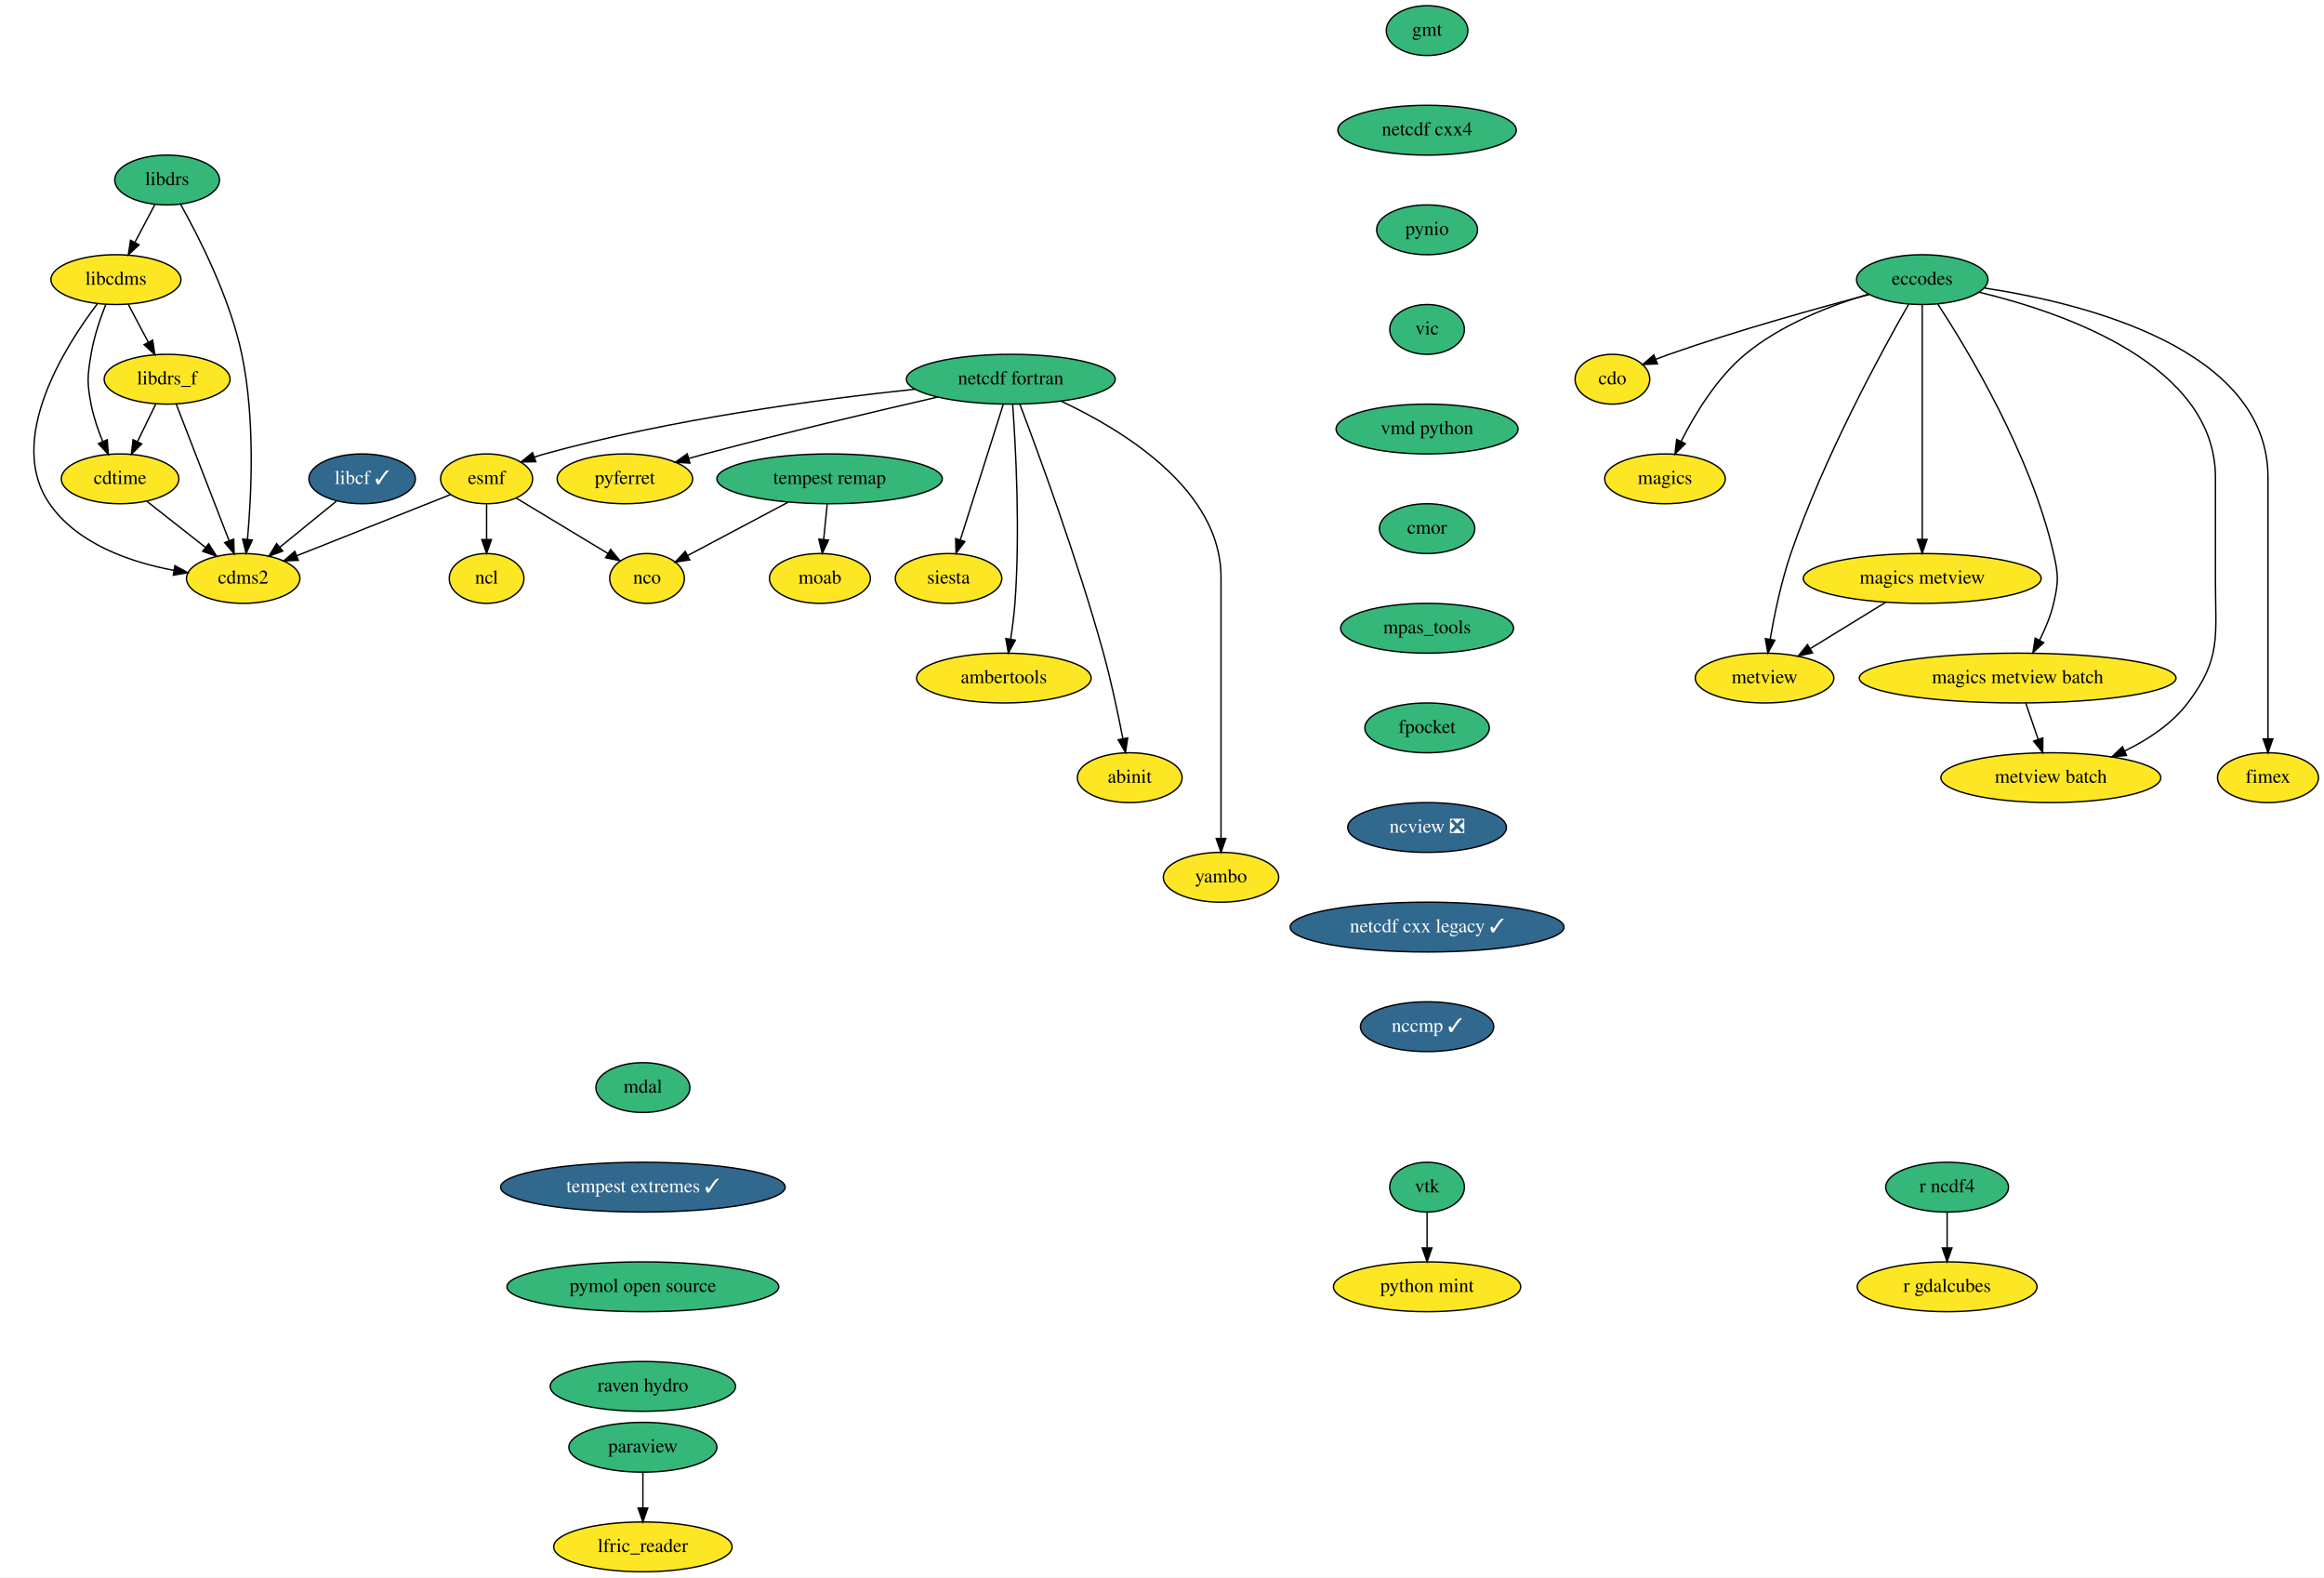
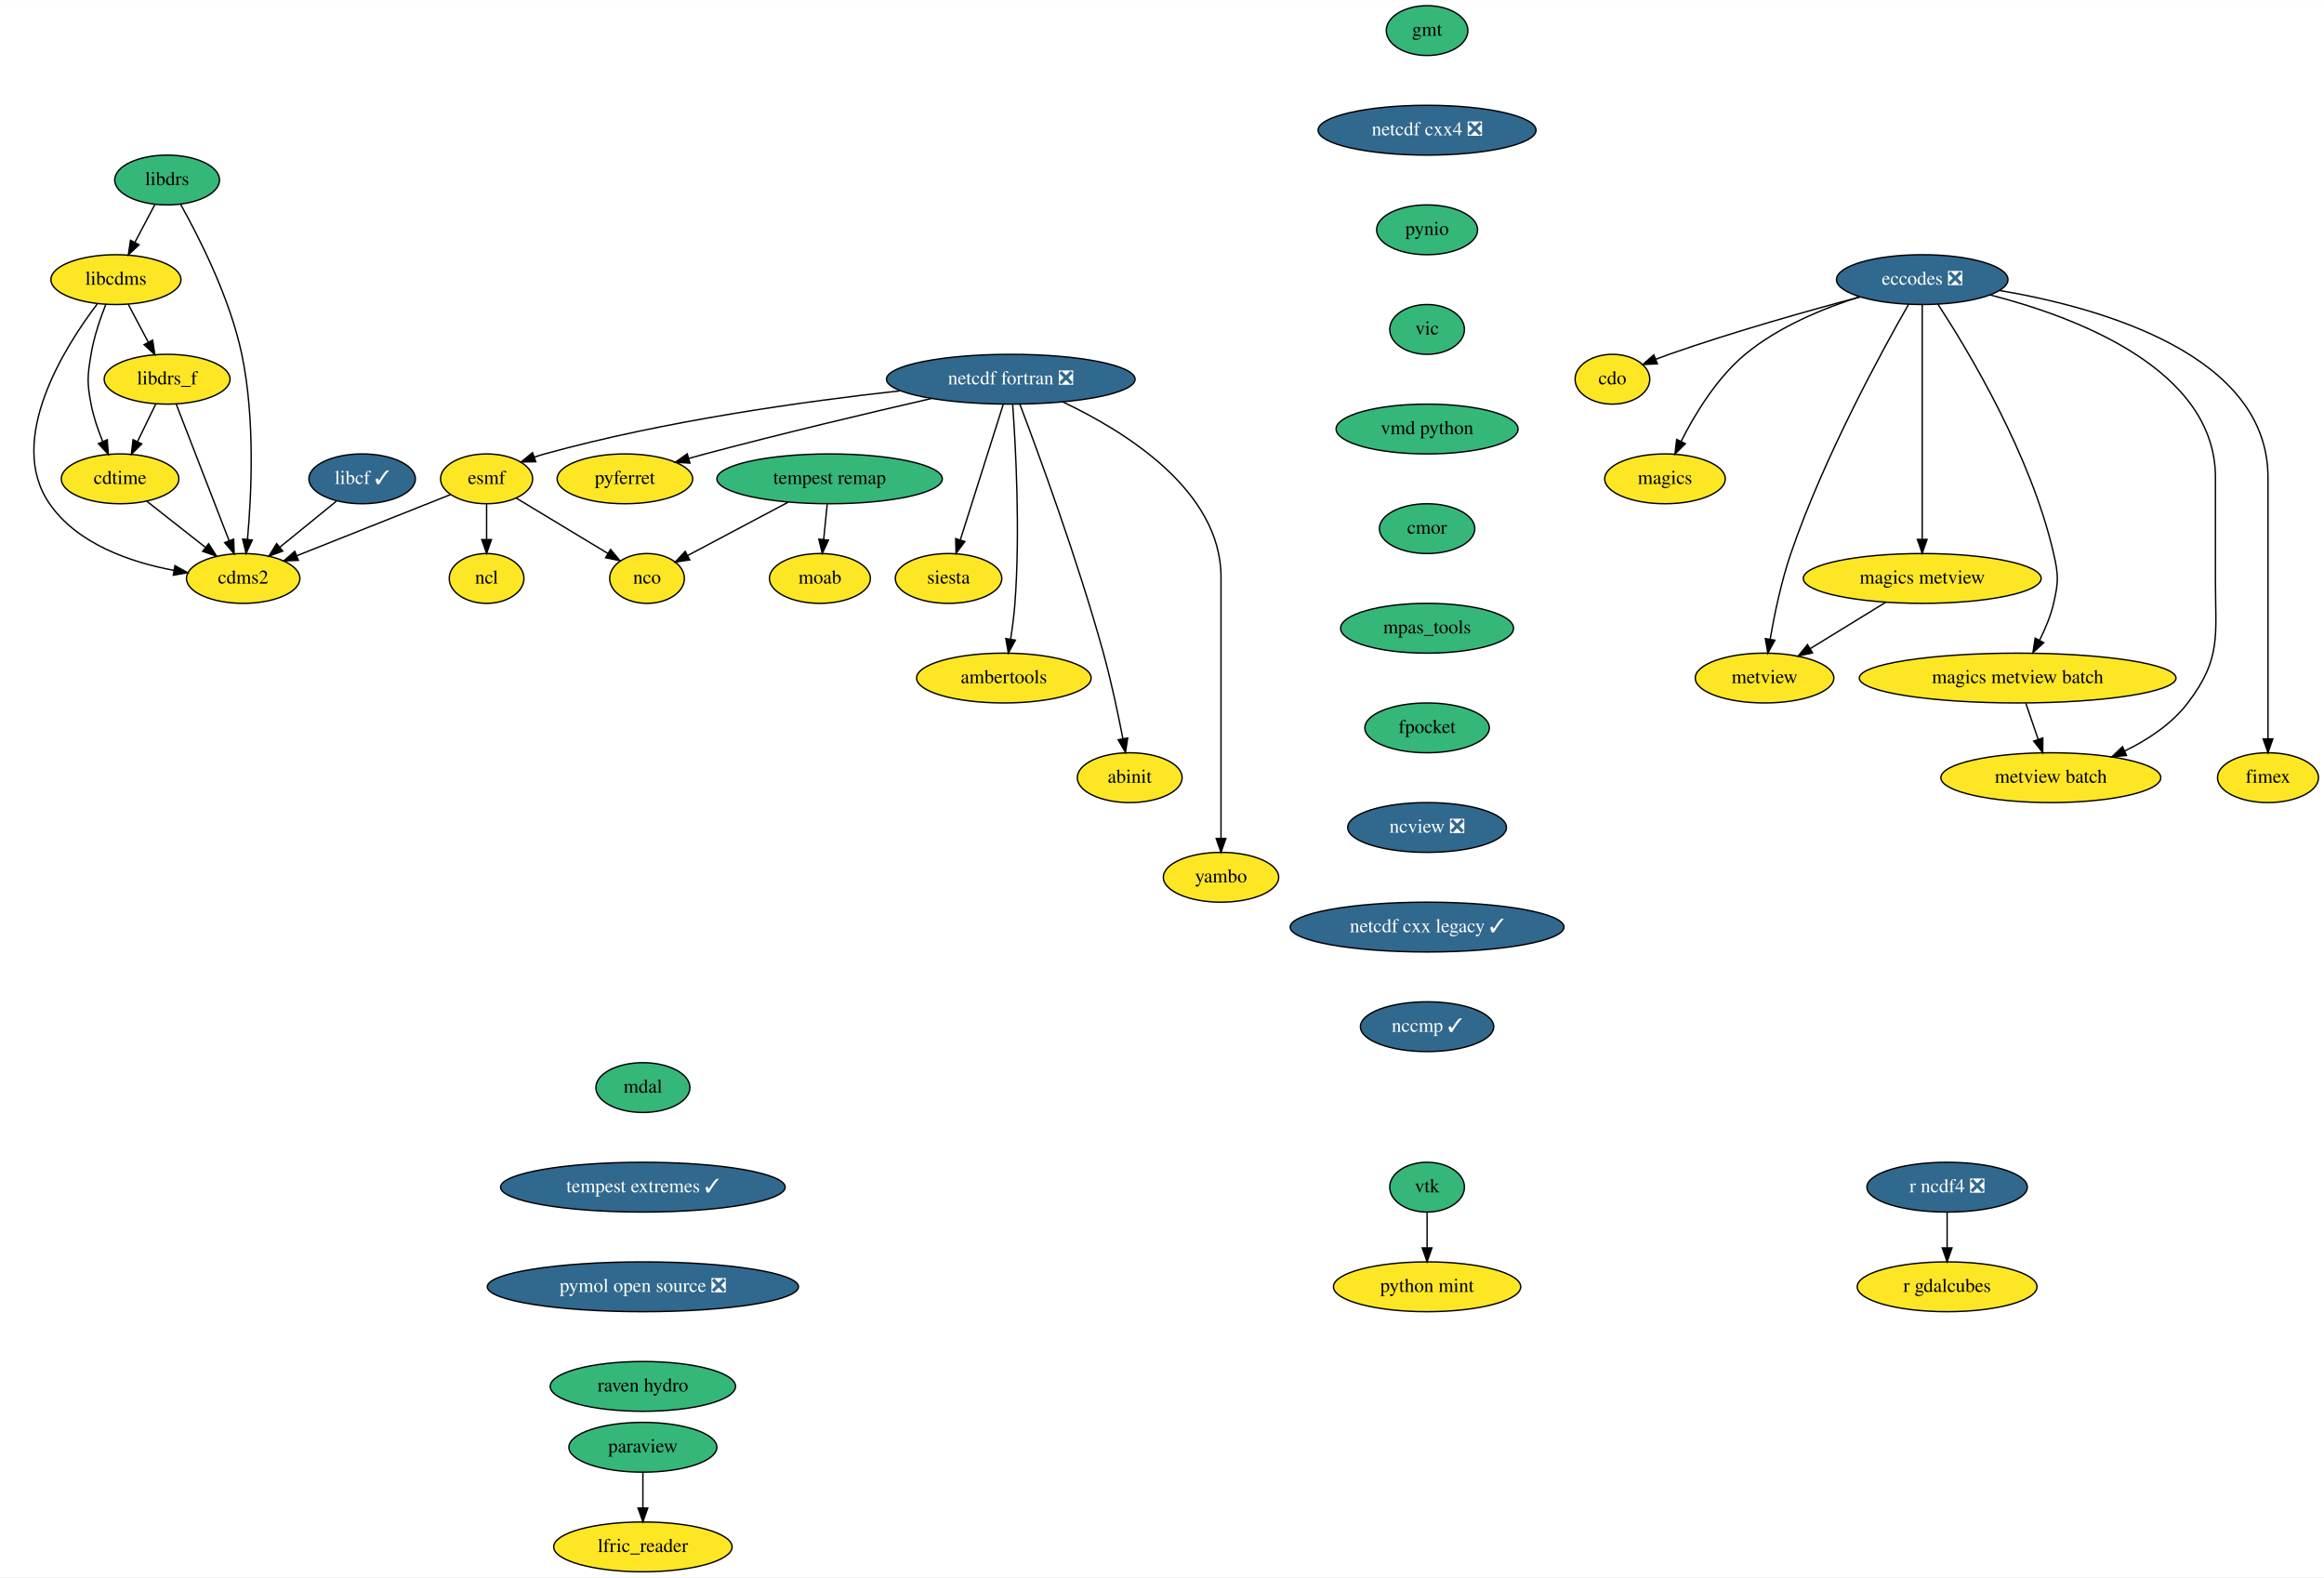
<svg xmlns="http://www.w3.org/2000/svg" xmlns:xlink="http://www.w3.org/1999/xlink" width="1680pt" height="1140pt" viewBox="0.00 0.00 1680.33 1140.00">
  <g id="graph0" class="graph" transform="scale(1 1) rotate(0) translate(4 1136)">
    <polygon fill="white" stroke="transparent" points="-4,4 -4,-1136 1676.33,-1136 1676.33,4 -4,4" />
    <g id="node1" class="node">
      <g id="a_node1">
        <a xlink:href="https://github.com/conda-forge/cdms2-feedstock" xlink:title="cdms2">
          <ellipse fill="#fde725" stroke="black" cx="171.83" cy="-718" rx="41" ry="18" />
          <text text-anchor="middle" x="171.83" y="-714.3" font-family="Times,serif" font-size="14.00">cdms2</text>
        </a>
      </g>
    </g>
    <g id="node2" class="node">
      <g id="a_node2">
        <a xlink:href="https://github.com/conda-forge/cdo-feedstock" xlink:title="cdo">
          <ellipse fill="#fde725" stroke="black" cx="1161.83" cy="-862" rx="27" ry="18" />
          <text text-anchor="middle" x="1161.83" y="-858.3" font-family="Times,serif" font-size="14.00">cdo</text>
        </a>
      </g>
    </g>
    <g id="node3" class="node">
      <g id="a_node3">
        <a xlink:href="https://github.com/conda-forge/cdtime-feedstock" xlink:title="cdtime">
          <ellipse fill="#fde725" stroke="black" cx="82.83" cy="-790" rx="42.49" ry="18" />
          <text text-anchor="middle" x="82.83" y="-786.3" font-family="Times,serif" font-size="14.00">cdtime</text>
        </a>
      </g>
    </g>
    <g id="edge1" class="edge">
      <path fill="none" stroke="black" d="M102.14,-773.81C114.5,-764.09 130.73,-751.32 144.42,-740.56" />
      <polygon fill="black" stroke="black" points="146.86,-743.09 152.55,-734.16 142.53,-737.59 146.86,-743.09" />
    </g>
    <g id="node4" class="node">
      <g id="a_node4">
-         <a xlink:href="https://github.com/conda-forge/eccodes-feedstock" xlink:title="eccodes">
-           <ellipse fill="#35b779" stroke="black" cx="1385.83" cy="-934" rx="47.5" ry="18" />
-           <text text-anchor="middle" x="1385.83" y="-930.3" font-family="Times,serif" font-size="14.00">eccodes</text>
+         <a xlink:href="https://github.com/conda-forge/eccodes-feedstock/pull/130" xlink:title="eccodes ❎">
+           <ellipse fill="#31688e" stroke="black" cx="1385.83" cy="-934" rx="61.99" ry="18" />
+           <text text-anchor="middle" x="1385.83" y="-930.3" font-family="Times,serif" font-size="14.00" fill="white">eccodes ❎</text>
        </a>
      </g>
    </g>
    <g id="edge2" class="edge">
-       <path fill="none" stroke="black" d="M1347.58,-923.25C1310.29,-913.44 1252.14,-897.3 1202.83,-880 1199.7,-878.9 1196.47,-877.69 1193.25,-876.44" />
+       <path fill="none" stroke="black" d="M1341.01,-921.52C1303.69,-911.6 1249.33,-896.32 1202.83,-880 1199.7,-878.9 1196.47,-877.69 1193.25,-876.44" />
      <polygon fill="black" stroke="black" points="1194.36,-873.12 1183.78,-872.63 1191.75,-879.61 1194.36,-873.12" />
    </g>
    <g id="node5" class="node">
      <g id="a_node5">
        <a xlink:href="https://github.com/conda-forge/magics-feedstock" xlink:title="magics">
          <ellipse fill="#fde725" stroke="black" cx="1199.83" cy="-790" rx="43.59" ry="18" />
          <text text-anchor="middle" x="1199.83" y="-786.3" font-family="Times,serif" font-size="14.00">magics</text>
        </a>
      </g>
    </g>
    <g id="edge3" class="edge">
-       <path fill="none" stroke="black" d="M1347.05,-923.55C1319.84,-915.44 1283.83,-901.59 1257.83,-880 1237.22,-862.89 1221.32,-836.55 1211.43,-816.96" />
+       <path fill="none" stroke="black" d="M1340.81,-921.64C1314.51,-913.33 1281.88,-899.97 1257.83,-880 1237.22,-862.89 1221.32,-836.55 1211.43,-816.96" />
      <polygon fill="black" stroke="black" points="1214.57,-815.42 1207.06,-807.95 1208.28,-818.48 1214.57,-815.42" />
    </g>
    <g id="node6" class="node">
      <g id="a_node6">
        <a xlink:href="https://github.com/conda-forge/metview-feedstock" xlink:title="metview">
          <ellipse fill="#fde725" stroke="black" cx="1271.83" cy="-646" rx="50.09" ry="18" />
          <text text-anchor="middle" x="1271.83" y="-642.3" font-family="Times,serif" font-size="14.00">metview</text>
        </a>
      </g>
    </g>
    <g id="edge4" class="edge">
      <path fill="none" stroke="black" d="M1376.01,-916.2C1356.94,-882.89 1314.68,-805.69 1290.83,-736 1283.89,-715.73 1278.97,-691.96 1275.87,-674.08" />
      <polygon fill="black" stroke="black" points="1279.3,-673.35 1274.22,-664.06 1272.4,-674.49 1279.3,-673.35" />
    </g>
    <g id="node7" class="node">
      <g id="a_node7">
        <a xlink:href="https://github.com/conda-forge/magics-metview-feedstock" xlink:title="magics metview">
          <ellipse fill="#fde725" stroke="black" cx="1385.83" cy="-718" rx="86" ry="18" />
          <text text-anchor="middle" x="1385.83" y="-714.3" font-family="Times,serif" font-size="14.00">magics metview</text>
        </a>
      </g>
    </g>
    <g id="edge5" class="edge">
      <path fill="none" stroke="black" d="M1385.83,-915.85C1385.83,-878.83 1385.83,-791.18 1385.83,-746.39" />
      <polygon fill="black" stroke="black" points="1389.33,-746.23 1385.83,-736.23 1382.33,-746.23 1389.33,-746.23" />
    </g>
    <g id="node8" class="node">
      <g id="a_node8">
        <a xlink:href="https://github.com/conda-forge/magics-metview-batch-feedstock" xlink:title="magics metview batch">
          <ellipse fill="#fde725" stroke="black" cx="1454.83" cy="-646" rx="114.5" ry="18" />
          <text text-anchor="middle" x="1454.83" y="-642.3" font-family="Times,serif" font-size="14.00">magics metview batch</text>
        </a>
      </g>
    </g>
    <g id="edge6" class="edge">
-       <path fill="none" stroke="black" d="M1397.12,-916.31C1418.56,-883.52 1464.46,-807.63 1480.83,-736 1484.39,-720.4 1484.44,-715.59 1480.83,-700 1478.73,-690.96 1474.86,-681.68 1470.74,-673.47" />
+       <path fill="none" stroke="black" d="M1397.29,-916.06C1418.79,-883.13 1464.5,-807.44 1480.83,-736 1484.39,-720.4 1484.44,-715.59 1480.83,-700 1478.73,-690.96 1474.86,-681.68 1470.74,-673.47" />
      <polygon fill="black" stroke="black" points="1473.68,-671.55 1465.87,-664.39 1467.51,-674.86 1473.68,-671.55" />
    </g>
    <g id="node9" class="node">
      <g id="a_node9">
        <a xlink:href="https://github.com/conda-forge/metview-batch-feedstock" xlink:title="metview batch">
          <ellipse fill="#fde725" stroke="black" cx="1478.83" cy="-574" rx="79.5" ry="18" />
          <text text-anchor="middle" x="1478.83" y="-570.3" font-family="Times,serif" font-size="14.00">metview batch</text>
        </a>
      </g>
    </g>
    <g id="edge7" class="edge">
-       <path fill="none" stroke="black" d="M1426.95,-924.9C1488.6,-910.1 1597.83,-872.4 1597.83,-791 1597.83,-791 1597.83,-791 1597.83,-717 1597.83,-676.46 1602.37,-660.27 1577.83,-628 1566.28,-612.81 1549.09,-601.49 1532.26,-593.3" />
+       <path fill="none" stroke="black" d="M1434.73,-922.98C1497.34,-906.95 1597.83,-869.08 1597.83,-791 1597.83,-791 1597.83,-791 1597.83,-717 1597.83,-676.46 1602.37,-660.27 1577.83,-628 1566.28,-612.81 1549.09,-601.49 1532.26,-593.3" />
      <polygon fill="black" stroke="black" points="1533.53,-590.03 1522.98,-589.06 1530.63,-596.4 1533.53,-590.03" />
    </g>
    <g id="node10" class="node">
      <g id="a_node10">
        <a xlink:href="https://github.com/conda-forge/fimex-feedstock" xlink:title="fimex">
          <ellipse fill="#fde725" stroke="black" cx="1635.83" cy="-574" rx="36.5" ry="18" />
          <text text-anchor="middle" x="1635.83" y="-570.3" font-family="Times,serif" font-size="14.00">fimex</text>
        </a>
      </g>
    </g>
    <g id="edge8" class="edge">
-       <path fill="none" stroke="black" d="M1430.81,-927.91C1502.79,-917 1635.83,-884.22 1635.83,-791 1635.83,-791 1635.83,-791 1635.83,-717 1635.83,-677 1635.83,-630.65 1635.83,-602.08" />
+       <path fill="none" stroke="black" d="M1441.62,-926.18C1515.3,-913.7 1635.83,-879.72 1635.83,-791 1635.83,-791 1635.83,-791 1635.83,-717 1635.83,-677 1635.83,-630.65 1635.83,-602.08" />
      <polygon fill="black" stroke="black" points="1639.33,-602.05 1635.83,-592.05 1632.33,-602.05 1639.33,-602.05" />
    </g>
    <g id="edge9" class="edge">
      <path fill="none" stroke="black" d="M1359.39,-700.76C1343.14,-690.79 1322.2,-677.93 1304.87,-667.29" />
      <polygon fill="black" stroke="black" points="1306.53,-664.2 1296.18,-661.95 1302.87,-670.17 1306.53,-664.2" />
    </g>
    <g id="edge10" class="edge">
      <path fill="none" stroke="black" d="M1460.76,-627.7C1463.43,-619.9 1466.65,-610.51 1469.63,-601.83" />
      <polygon fill="black" stroke="black" points="1473.03,-602.7 1472.96,-592.1 1466.41,-600.43 1473.03,-602.7" />
    </g>
    <g id="node11" class="node">
      <g id="a_node11">
        <a xlink:href="https://github.com/conda-forge/esmf-feedstock" xlink:title="esmf">
          <ellipse fill="#fde725" stroke="black" cx="347.83" cy="-790" rx="33.29" ry="18" />
          <text text-anchor="middle" x="347.83" y="-786.3" font-family="Times,serif" font-size="14.00">esmf</text>
        </a>
      </g>
    </g>
    <g id="edge11" class="edge">
      <path fill="none" stroke="black" d="M321.86,-778.67C292.53,-767.01 244.5,-747.9 210.69,-734.46" />
      <polygon fill="black" stroke="black" points="211.72,-731.1 201.13,-730.66 209.13,-737.6 211.72,-731.1" />
    </g>
    <g id="node12" class="node">
      <g id="a_node12">
        <a xlink:href="https://github.com/conda-forge/ncl-feedstock" xlink:title="ncl">
          <ellipse fill="#fde725" stroke="black" cx="347.83" cy="-718" rx="27" ry="18" />
          <text text-anchor="middle" x="347.83" y="-714.3" font-family="Times,serif" font-size="14.00">ncl</text>
        </a>
      </g>
    </g>
    <g id="edge12" class="edge">
      <path fill="none" stroke="black" d="M347.83,-771.7C347.83,-763.98 347.83,-754.71 347.83,-746.11" />
      <polygon fill="black" stroke="black" points="351.33,-746.1 347.83,-736.1 344.33,-746.1 351.33,-746.1" />
    </g>
    <g id="node13" class="node">
      <g id="a_node13">
        <a xlink:href="https://github.com/conda-forge/nco-feedstock" xlink:title="nco">
          <ellipse fill="#fde725" stroke="black" cx="463.83" cy="-718" rx="27" ry="18" />
          <text text-anchor="middle" x="463.83" y="-714.3" font-family="Times,serif" font-size="14.00">nco</text>
        </a>
      </g>
    </g>
    <g id="edge13" class="edge">
      <path fill="none" stroke="black" d="M369.1,-776.16C387.79,-764.88 415.12,-748.39 435.62,-736.02" />
      <polygon fill="black" stroke="black" points="437.48,-738.99 444.23,-730.83 433.86,-733 437.48,-738.99" />
    </g>
    <g id="node14" class="node">
      <g id="a_node14">
        <a xlink:href="https://github.com/conda-forge/gmt-feedstock" xlink:title="gmt">
          <ellipse fill="#35b779" stroke="black" cx="1027.83" cy="-1114" rx="29.5" ry="18" />
          <text text-anchor="middle" x="1027.83" y="-1110.3" font-family="Times,serif" font-size="14.00">gmt</text>
        </a>
      </g>
    </g>
    <g id="node15" class="node">
      <g id="a_node15">
-         <a xlink:href="https://github.com/conda-forge/netcdf-cxx4-feedstock" xlink:title="netcdf cxx4">
-           <ellipse fill="#35b779" stroke="black" cx="1027.83" cy="-1042" rx="64.5" ry="18" />
-           <text text-anchor="middle" x="1027.83" y="-1038.3" font-family="Times,serif" font-size="14.00">netcdf cxx4</text>
+         <a xlink:href="https://github.com/conda-forge/netcdf-cxx4-feedstock/pull/35" xlink:title="netcdf cxx4 ❎">
+           <ellipse fill="#31688e" stroke="black" cx="1027.83" cy="-1042" rx="78.79" ry="18" />
+           <text text-anchor="middle" x="1027.83" y="-1038.3" font-family="Times,serif" font-size="14.00" fill="white">netcdf cxx4 ❎</text>
        </a>
      </g>
    </g>
    <g id="node21" class="node">
      <g id="a_node21">
        <a xlink:href="https://github.com/conda-forge/pynio-feedstock" xlink:title="pynio">
          <ellipse fill="#35b779" stroke="black" cx="1027.83" cy="-970" rx="36.5" ry="18" />
          <text text-anchor="middle" x="1027.83" y="-966.3" font-family="Times,serif" font-size="14.00">pynio</text>
        </a>
      </g>
    </g>
    <g id="node16" class="node">
      <g id="a_node16">
        <a xlink:href="https://github.com/conda-forge/libcdms-feedstock" xlink:title="libcdms">
          <ellipse fill="#fde725" stroke="black" cx="79.83" cy="-934" rx="47" ry="18" />
          <text text-anchor="middle" x="79.83" y="-930.3" font-family="Times,serif" font-size="14.00">libcdms</text>
        </a>
      </g>
    </g>
    <g id="edge15" class="edge">
      <path fill="none" stroke="black" d="M66.36,-916.48C42.91,-885.6 0,-818.08 31.83,-772 51.95,-742.86 90.31,-729.73 121.8,-723.82" />
      <polygon fill="black" stroke="black" points="122.47,-727.25 131.75,-722.14 121.3,-720.35 122.47,-727.25" />
    </g>
    <g id="edge16" class="edge">
      <path fill="none" stroke="black" d="M72.53,-916.18C68.49,-905.94 63.88,-892.46 61.83,-880 59.22,-864.21 58.83,-859.72 61.83,-844 63.56,-834.92 66.83,-825.4 70.27,-816.98" />
      <polygon fill="black" stroke="black" points="73.54,-818.26 74.33,-807.69 67.12,-815.46 73.54,-818.26" />
    </g>
    <g id="node17" class="node">
      <g id="a_node17">
        <a xlink:href="https://github.com/conda-forge/libdrs_f-feedstock" xlink:title="libdrs_f">
          <ellipse fill="#fde725" stroke="black" cx="116.83" cy="-862" rx="45.5" ry="18" />
          <text text-anchor="middle" x="116.83" y="-858.3" font-family="Times,serif" font-size="14.00">libdrs_f</text>
        </a>
      </g>
    </g>
    <g id="edge17" class="edge">
      <path fill="none" stroke="black" d="M88.78,-916.05C93.1,-907.89 98.37,-897.91 103.18,-888.82" />
      <polygon fill="black" stroke="black" points="106.37,-890.27 107.95,-879.79 100.18,-886.99 106.37,-890.27" />
    </g>
    <g id="edge18" class="edge">
      <path fill="none" stroke="black" d="M123.35,-844.15C132.82,-819.71 150.46,-774.17 161.64,-745.29" />
      <polygon fill="black" stroke="black" points="164.96,-746.41 165.31,-735.82 158.43,-743.89 164.96,-746.41" />
    </g>
    <g id="edge19" class="edge">
      <path fill="none" stroke="black" d="M108.6,-844.05C104.63,-835.89 99.78,-825.91 95.37,-816.82" />
      <polygon fill="black" stroke="black" points="98.5,-815.25 90.98,-807.79 92.2,-818.31 98.5,-815.25" />
    </g>
    <g id="node18" class="node">
      <g id="a_node18">
        <a xlink:href="https://github.com/conda-forge/libcf-feedstock/pull/46" xlink:title="libcf ✓">
          <ellipse fill="#31688e" stroke="black" cx="257.83" cy="-790" rx="38.5" ry="18" />
          <text text-anchor="middle" x="257.83" y="-786.3" font-family="Times,serif" font-size="14.00" fill="white">libcf ✓</text>
        </a>
      </g>
    </g>
    <g id="edge20" class="edge">
      <path fill="none" stroke="black" d="M239.17,-773.81C227.22,-764.09 211.54,-751.32 198.31,-740.56" />
      <polygon fill="black" stroke="black" points="200.42,-737.76 190.45,-734.16 196,-743.19 200.42,-737.76" />
    </g>
    <g id="node19" class="node">
      <g id="a_node19">
        <a xlink:href="https://github.com/conda-forge/libdrs-feedstock" xlink:title="libdrs">
          <ellipse fill="#35b779" stroke="black" cx="116.83" cy="-1006" rx="37.89" ry="18" />
          <text text-anchor="middle" x="116.83" y="-1002.3" font-family="Times,serif" font-size="14.00">libdrs</text>
        </a>
      </g>
    </g>
    <g id="edge21" class="edge">
      <path fill="none" stroke="black" d="M126.62,-988.33C139.7,-965.03 162.23,-920.95 170.83,-880 180.53,-833.8 177.86,-778.47 174.93,-746.18" />
      <polygon fill="black" stroke="black" points="178.4,-745.77 173.94,-736.16 171.44,-746.45 178.4,-745.77" />
    </g>
    <g id="edge22" class="edge">
      <path fill="none" stroke="black" d="M108.06,-988.41C103.74,-980.25 98.44,-970.22 93.6,-961.07" />
      <polygon fill="black" stroke="black" points="96.56,-959.16 88.79,-951.96 90.37,-962.43 96.56,-959.16" />
    </g>
    <g id="node20" class="node">
      <g id="a_node20">
        <a xlink:href="https://github.com/conda-forge/moab-feedstock" xlink:title="moab">
          <ellipse fill="#fde725" stroke="black" cx="588.83" cy="-718" rx="36.5" ry="18" />
          <text text-anchor="middle" x="588.83" y="-714.3" font-family="Times,serif" font-size="14.00">moab</text>
        </a>
      </g>
    </g>
    <g id="node30" class="node">
      <g id="a_node30">
        <a xlink:href="https://github.com/conda-forge/vic-feedstock" xlink:title="vic">
          <ellipse fill="#35b779" stroke="black" cx="1027.83" cy="-898" rx="27" ry="18" />
          <text text-anchor="middle" x="1027.83" y="-894.3" font-family="Times,serif" font-size="14.00">vic</text>
        </a>
      </g>
    </g>
    <g id="node22" class="node">
      <g id="a_node22">
-         <a xlink:href="https://github.com/conda-forge/netcdf-fortran-feedstock" xlink:title="netcdf fortran">
-           <ellipse fill="#35b779" stroke="black" cx="726.83" cy="-862" rx="75.5" ry="18" />
-           <text text-anchor="middle" x="726.83" y="-858.3" font-family="Times,serif" font-size="14.00">netcdf fortran</text>
+         <a xlink:href="https://github.com/conda-forge/netcdf-fortran-feedstock/pull/65" xlink:title="netcdf fortran ❎">
+           <ellipse fill="#31688e" stroke="black" cx="726.83" cy="-862" rx="89.88" ry="18" />
+           <text text-anchor="middle" x="726.83" y="-858.3" font-family="Times,serif" font-size="14.00" fill="white">netcdf fortran ❎</text>
        </a>
      </g>
    </g>
    <g id="edge24" class="edge">
-       <path fill="none" stroke="black" d="M657.43,-854.77C588.6,-847.5 480.58,-833.15 389.83,-808 387.37,-807.32 384.87,-806.54 382.36,-805.7" />
+       <path fill="none" stroke="black" d="M647.09,-853.66C578.11,-846.08 476.15,-831.92 389.83,-808 387.37,-807.32 384.87,-806.54 382.36,-805.7" />
      <polygon fill="black" stroke="black" points="383.41,-802.35 372.82,-802.2 381.01,-808.93 383.41,-802.35" />
    </g>
    <g id="node23" class="node">
      <g id="a_node23">
        <a xlink:href="https://github.com/conda-forge/pyferret-feedstock" xlink:title="pyferret">
          <ellipse fill="#fde725" stroke="black" cx="447.83" cy="-790" rx="48.99" ry="18" />
          <text text-anchor="middle" x="447.83" y="-786.3" font-family="Times,serif" font-size="14.00">pyferret</text>
        </a>
      </g>
    </g>
    <g id="edge25" class="edge">
-       <path fill="none" stroke="black" d="M673.95,-849.1C629.06,-838.81 563.02,-823.23 505.83,-808 502,-806.98 498.04,-805.89 494.07,-804.78" />
+       <path fill="none" stroke="black" d="M669.39,-848.05C624.67,-837.77 561.11,-822.72 505.83,-808 502,-806.98 498.04,-805.89 494.07,-804.78" />
      <polygon fill="black" stroke="black" points="494.83,-801.36 484.26,-801.98 492.91,-808.09 494.83,-801.36" />
    </g>
    <g id="node24" class="node">
      <g id="a_node24">
        <a xlink:href="https://github.com/conda-forge/siesta-feedstock" xlink:title="siesta">
          <ellipse fill="#fde725" stroke="black" cx="681.83" cy="-718" rx="38.5" ry="18" />
          <text text-anchor="middle" x="681.83" y="-714.3" font-family="Times,serif" font-size="14.00">siesta</text>
        </a>
      </g>
    </g>
    <g id="edge26" class="edge">
      <path fill="none" stroke="black" d="M721.4,-843.87C713.69,-819.56 699.51,-774.82 690.39,-746.01" />
      <polygon fill="black" stroke="black" points="693.63,-744.66 687.27,-736.19 686.96,-746.78 693.63,-744.66" />
    </g>
    <g id="node25" class="node">
      <g id="a_node25">
        <a xlink:href="https://github.com/conda-forge/ambertools-feedstock" xlink:title="ambertools">
          <ellipse fill="#fde725" stroke="black" cx="721.83" cy="-646" rx="63.09" ry="18" />
          <text text-anchor="middle" x="721.83" y="-642.3" font-family="Times,serif" font-size="14.00">ambertools</text>
        </a>
      </g>
    </g>
    <g id="edge27" class="edge">
      <path fill="none" stroke="black" d="M728.21,-843.58C730.33,-814.01 733.74,-752.13 729.83,-700 729.19,-691.52 727.99,-682.34 726.71,-674.04" />
      <polygon fill="black" stroke="black" points="730.15,-673.41 725.07,-664.11 723.24,-674.55 730.15,-673.41" />
    </g>
    <g id="node26" class="node">
      <g id="a_node26">
        <a xlink:href="https://github.com/conda-forge/abinit-feedstock" xlink:title="abinit">
          <ellipse fill="#fde725" stroke="black" cx="812.83" cy="-574" rx="37.89" ry="18" />
          <text text-anchor="middle" x="812.83" y="-570.3" font-family="Times,serif" font-size="14.00">abinit</text>
        </a>
      </g>
    </g>
    <g id="edge28" class="edge">
      <path fill="none" stroke="black" d="M733.43,-843.82C746.32,-809.86 775.19,-731.56 793.83,-664 799.46,-643.57 804.41,-620.11 807.84,-602.41" />
      <polygon fill="black" stroke="black" points="811.35,-602.68 809.77,-592.21 804.47,-601.38 811.35,-602.68" />
    </g>
    <g id="node27" class="node">
      <g id="a_node27">
        <a xlink:href="https://github.com/conda-forge/yambo-feedstock" xlink:title="yambo">
          <ellipse fill="#fde725" stroke="black" cx="878.83" cy="-502" rx="41.69" ry="18" />
          <text text-anchor="middle" x="878.83" y="-498.3" font-family="Times,serif" font-size="14.00">yambo</text>
        </a>
      </g>
    </g>
    <g id="edge29" class="edge">
-       <path fill="none" stroke="black" d="M763.23,-846.15C808.2,-825.1 878.83,-782.02 878.83,-719 878.83,-719 878.83,-719 878.83,-645 878.83,-605 878.83,-558.65 878.83,-530.08" />
+       <path fill="none" stroke="black" d="M764.4,-845.6C809.41,-824.36 878.83,-781.48 878.83,-719 878.83,-719 878.83,-719 878.83,-645 878.83,-605 878.83,-558.65 878.83,-530.08" />
      <polygon fill="black" stroke="black" points="882.33,-530.05 878.83,-520.05 875.33,-530.05 882.33,-530.05" />
    </g>
    <g id="node28" class="node">
      <g id="a_node28">
        <a xlink:href="https://github.com/conda-forge/paraview-feedstock" xlink:title="paraview">
          <ellipse fill="#35b779" stroke="black" cx="460.83" cy="-90" rx="53.5" ry="18" />
          <text text-anchor="middle" x="460.83" y="-86.3" font-family="Times,serif" font-size="14.00">paraview</text>
        </a>
      </g>
    </g>
    <g id="node29" class="node">
      <g id="a_node29">
        <a xlink:href="https://github.com/conda-forge/lfric_reader-feedstock" xlink:title="lfric_reader">
          <ellipse fill="#fde725" stroke="black" cx="460.83" cy="-18" rx="64.5" ry="18" />
          <text text-anchor="middle" x="460.83" y="-14.3" font-family="Times,serif" font-size="14.00">lfric_reader</text>
        </a>
      </g>
    </g>
    <g id="edge30" class="edge">
      <path fill="none" stroke="black" d="M460.83,-71.7C460.83,-63.98 460.83,-54.71 460.83,-46.11" />
      <polygon fill="black" stroke="black" points="464.33,-46.1 460.83,-36.1 457.33,-46.1 464.33,-46.1" />
    </g>
    <g id="node33" class="node">
      <g id="a_node33">
        <a xlink:href="https://github.com/conda-forge/vmd-python-feedstock" xlink:title="vmd python">
          <ellipse fill="#35b779" stroke="black" cx="1027.83" cy="-826" rx="65.79" ry="18" />
          <text text-anchor="middle" x="1027.83" y="-822.3" font-family="Times,serif" font-size="14.00">vmd python</text>
        </a>
      </g>
    </g>
    <g id="node31" class="node">
      <g id="a_node31">
-         <a xlink:href="https://github.com/conda-forge/r-ncdf4-feedstock" xlink:title="r ncdf4">
-           <ellipse fill="#35b779" stroke="black" cx="1403.83" cy="-278" rx="44.39" ry="18" />
-           <text text-anchor="middle" x="1403.83" y="-274.3" font-family="Times,serif" font-size="14.00">r ncdf4</text>
+         <a xlink:href="https://github.com/conda-forge/r-ncdf4-feedstock/pull/25" xlink:title="r ncdf4 ❎">
+           <ellipse fill="#31688e" stroke="black" cx="1403.83" cy="-278" rx="58" ry="18" />
+           <text text-anchor="middle" x="1403.83" y="-274.3" font-family="Times,serif" font-size="14.00" fill="white">r ncdf4 ❎</text>
        </a>
      </g>
    </g>
    <g id="node32" class="node">
      <g id="a_node32">
        <a xlink:href="https://github.com/conda-forge/r-gdalcubes-feedstock" xlink:title="r gdalcubes">
          <ellipse fill="#fde725" stroke="black" cx="1403.83" cy="-206" rx="65" ry="18" />
          <text text-anchor="middle" x="1403.83" y="-202.3" font-family="Times,serif" font-size="14.00">r gdalcubes</text>
        </a>
      </g>
    </g>
    <g id="edge32" class="edge">
      <path fill="none" stroke="black" d="M1403.83,-259.7C1403.83,-251.98 1403.83,-242.71 1403.83,-234.11" />
      <polygon fill="black" stroke="black" points="1407.33,-234.1 1403.83,-224.1 1400.33,-234.1 1407.33,-234.1" />
    </g>
    <g id="node36" class="node">
      <g id="a_node36">
        <a xlink:href="https://github.com/conda-forge/cmor-feedstock" xlink:title="cmor">
          <ellipse fill="#35b779" stroke="black" cx="1027.83" cy="-754" rx="34.5" ry="18" />
          <text text-anchor="middle" x="1027.83" y="-750.3" font-family="Times,serif" font-size="14.00">cmor</text>
        </a>
      </g>
    </g>
    <g id="node34" class="node">
      <g id="a_node34">
        <a xlink:href="https://github.com/conda-forge/vtk-feedstock" xlink:title="vtk">
          <ellipse fill="#35b779" stroke="black" cx="1027.83" cy="-278" rx="27" ry="18" />
          <text text-anchor="middle" x="1027.83" y="-274.3" font-family="Times,serif" font-size="14.00">vtk</text>
        </a>
      </g>
    </g>
    <g id="node35" class="node">
      <g id="a_node35">
        <a xlink:href="https://github.com/conda-forge/python-mint-feedstock" xlink:title="python mint">
          <ellipse fill="#fde725" stroke="black" cx="1027.83" cy="-206" rx="67.69" ry="18" />
          <text text-anchor="middle" x="1027.83" y="-202.3" font-family="Times,serif" font-size="14.00">python mint</text>
        </a>
      </g>
    </g>
    <g id="edge34" class="edge">
      <path fill="none" stroke="black" d="M1027.83,-259.7C1027.83,-251.98 1027.83,-242.71 1027.83,-234.11" />
      <polygon fill="black" stroke="black" points="1031.33,-234.1 1027.83,-224.1 1024.33,-234.1 1031.33,-234.1" />
    </g>
    <g id="node37" class="node">
      <g id="a_node37">
        <a xlink:href="https://github.com/conda-forge/mpas_tools-feedstock" xlink:title="mpas_tools">
          <ellipse fill="#35b779" stroke="black" cx="1027.83" cy="-682" rx="62.5" ry="18" />
          <text text-anchor="middle" x="1027.83" y="-678.3" font-family="Times,serif" font-size="14.00">mpas_tools</text>
        </a>
      </g>
    </g>
    <g id="node39" class="node">
      <g id="a_node39">
        <a xlink:href="https://github.com/conda-forge/fpocket-feedstock" xlink:title="fpocket">
          <ellipse fill="#35b779" stroke="black" cx="1027.83" cy="-610" rx="45" ry="18" />
          <text text-anchor="middle" x="1027.83" y="-606.3" font-family="Times,serif" font-size="14.00">fpocket</text>
        </a>
      </g>
    </g>
    <g id="node38" class="node">
      <g id="a_node38">
        <a xlink:href="https://github.com/conda-forge/tempest-remap-feedstock" xlink:title="tempest remap">
          <ellipse fill="#35b779" stroke="black" cx="595.83" cy="-790" rx="81.49" ry="18" />
          <text text-anchor="middle" x="595.83" y="-786.3" font-family="Times,serif" font-size="14.00">tempest remap</text>
        </a>
      </g>
    </g>
    <g id="edge37" class="edge">
      <path fill="none" stroke="black" d="M565.87,-773.12C544.14,-761.59 514.88,-746.08 493.27,-734.61" />
      <polygon fill="black" stroke="black" points="494.7,-731.41 484.22,-729.82 491.42,-737.59 494.7,-731.41" />
    </g>
    <g id="edge38" class="edge">
      <path fill="none" stroke="black" d="M594.1,-771.7C593.32,-763.98 592.4,-754.71 591.54,-746.11" />
      <polygon fill="black" stroke="black" points="595.01,-745.71 590.54,-736.1 588.05,-746.4 595.01,-745.71" />
    </g>
    <g id="node40" class="node">
      <g id="a_node40">
        <a xlink:href="https://github.com/conda-forge/ncview-feedstock/pull/11" xlink:title="ncview ❎">
          <ellipse fill="#31688e" stroke="black" cx="1027.83" cy="-538" rx="57.39" ry="18" />
          <text text-anchor="middle" x="1027.83" y="-534.3" font-family="Times,serif" font-size="14.00" fill="white">ncview ❎</text>
        </a>
      </g>
    </g>
    <g id="node41" class="node">
      <g id="a_node41">
        <a xlink:href="https://github.com/conda-forge/netcdf-cxx-legacy-feedstock/pull/8" xlink:title="netcdf cxx legacy ✓">
          <ellipse fill="#31688e" stroke="black" cx="1027.83" cy="-466" rx="99" ry="18" />
          <text text-anchor="middle" x="1027.83" y="-462.3" font-family="Times,serif" font-size="14.00" fill="white">netcdf cxx legacy ✓</text>
        </a>
      </g>
    </g>
    <g id="node42" class="node">
      <g id="a_node42">
        <a xlink:href="https://github.com/conda-forge/nccmp-feedstock/pull/11" xlink:title="nccmp ✓">
          <ellipse fill="#31688e" stroke="black" cx="1027.83" cy="-394" rx="48.19" ry="18" />
          <text text-anchor="middle" x="1027.83" y="-390.3" font-family="Times,serif" font-size="14.00" fill="white">nccmp ✓</text>
        </a>
      </g>
    </g>
    <g id="node43" class="node">
      <g id="a_node43">
        <a xlink:href="https://github.com/conda-forge/mdal-feedstock" xlink:title="mdal">
          <ellipse fill="#35b779" stroke="black" cx="460.83" cy="-350" rx="34" ry="18" />
          <text text-anchor="middle" x="460.83" y="-346.3" font-family="Times,serif" font-size="14.00">mdal</text>
        </a>
      </g>
    </g>
    <g id="node44" class="node">
      <g id="a_node44">
        <a xlink:href="https://github.com/conda-forge/tempest-extremes-feedstock/pull/4" xlink:title="tempest extremes ✓">
          <ellipse fill="#31688e" stroke="black" cx="460.83" cy="-278" rx="102.88" ry="18" />
          <text text-anchor="middle" x="460.83" y="-274.3" font-family="Times,serif" font-size="14.00" fill="white">tempest extremes ✓</text>
        </a>
      </g>
    </g>
    <g id="node45" class="node">
      <g id="a_node45">
-         <a xlink:href="https://github.com/conda-forge/pymol-open-source-feedstock" xlink:title="pymol open source">
-           <ellipse fill="#35b779" stroke="black" cx="460.83" cy="-206" rx="98.28" ry="18" />
-           <text text-anchor="middle" x="460.83" y="-202.3" font-family="Times,serif" font-size="14.00">pymol open source</text>
+         <a xlink:href="https://github.com/conda-forge/pymol-open-source-feedstock/pull/11" xlink:title="pymol open source ❎">
+           <ellipse fill="#31688e" stroke="black" cx="460.83" cy="-206" rx="112.5" ry="18" />
+           <text text-anchor="middle" x="460.83" y="-202.3" font-family="Times,serif" font-size="14.00" fill="white">pymol open source ❎</text>
        </a>
      </g>
    </g>
    <g id="node46" class="node">
      <g id="a_node46">
        <a xlink:href="https://github.com/conda-forge/raven-hydro-feedstock" xlink:title="raven hydro">
          <ellipse fill="#35b779" stroke="black" cx="460.83" cy="-134" rx="67" ry="18" />
          <text text-anchor="middle" x="460.83" y="-130.3" font-family="Times,serif" font-size="14.00">raven hydro</text>
        </a>
      </g>
    </g>
  </g>
</svg>
